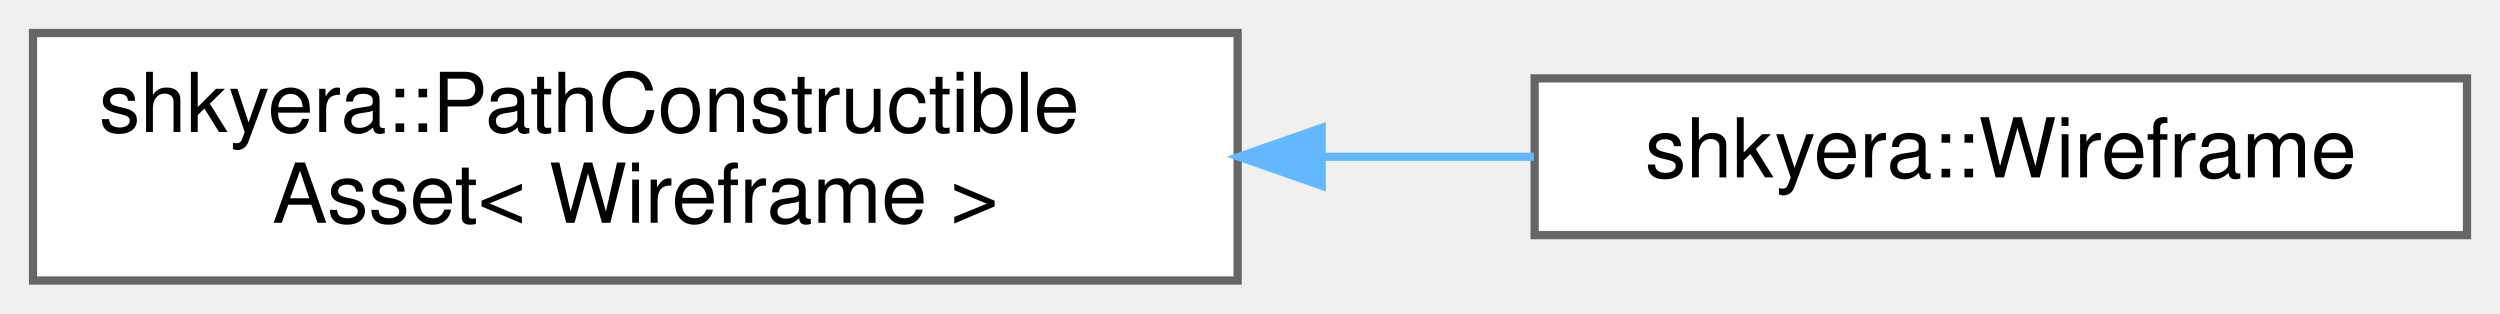
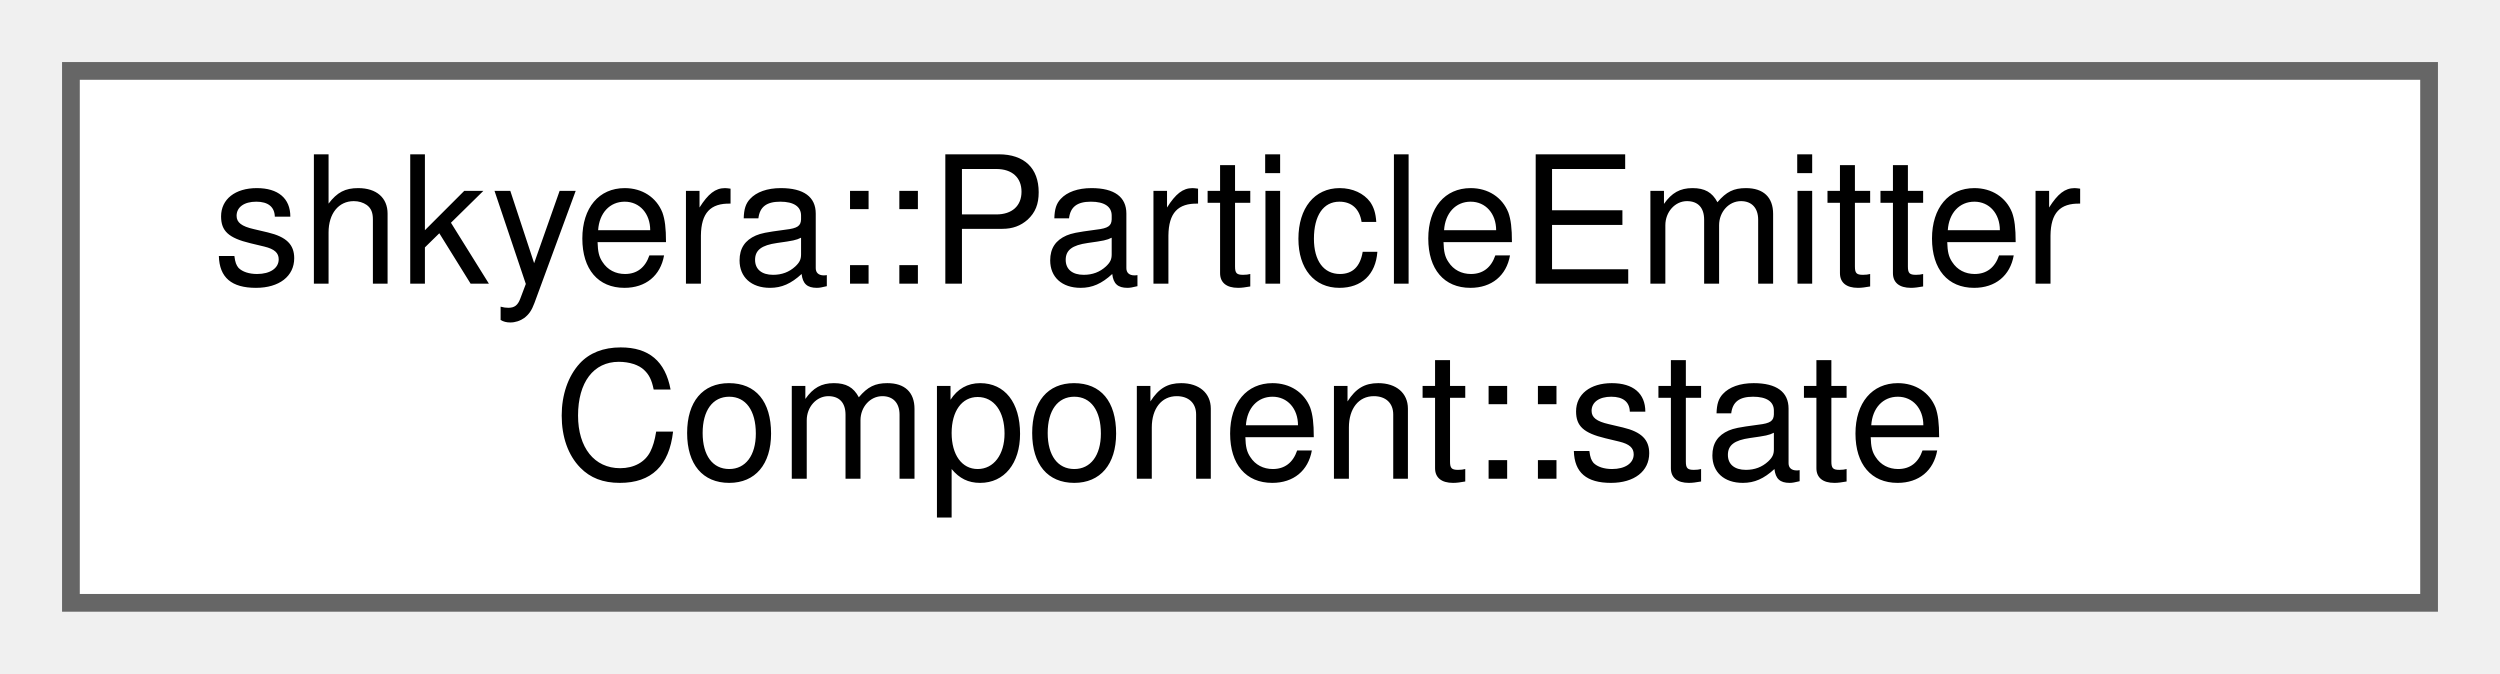
- <svg xmlns="http://www.w3.org/2000/svg" xmlns:xlink="http://www.w3.org/1999/xlink" width="303pt" height="38pt" viewBox="0.00 0.00 303.00 38.00">
+ <svg xmlns="http://www.w3.org/2000/svg" xmlns:xlink="http://www.w3.org/1999/xlink" width="141pt" height="38pt" viewBox="0.00 0.00 141.00 38.00">
  <g id="graph0" class="graph" transform="scale(1 1) rotate(0) translate(4 34)">
    <g id="Node000000" class="node">
      <g id="a_Node000000">
-         <a xlink:href="classshkyera_1_1_path_constructible_asset.html" target="_top" xlink:title=" ">
-           <polygon fill="white" stroke="#666666" points="146,-30 0,-30 0,0 146,0 146,-30" />
-           <text text-anchor="start" x="8" y="-18" font-family="Helvetica,sans-Serif" font-size="10.00">shkyera::PathConstructible</text>
-           <text text-anchor="middle" x="73" y="-7" font-family="Helvetica,sans-Serif" font-size="10.00">Asset&lt; Wireframe &gt;</text>
-         </a>
-       </g>
-     </g>
-     <g id="Node000001" class="node">
-       <g id="a_Node000001">
-         <a xlink:href="classshkyera_1_1_wireframe.html" target="_top" xlink:title=" ">
-           <polygon fill="white" stroke="#666666" points="295,-24.5 182,-24.5 182,-5.5 295,-5.5 295,-24.5" />
-           <text text-anchor="middle" x="238.5" y="-12.5" font-family="Helvetica,sans-Serif" font-size="10.00">shkyera::Wireframe</text>
-         </a>
-       </g>
-     </g>
-     <g id="edge35_Node000000_Node000001" class="edge">
-       <g id="a_edge35_Node000000_Node000001">
-         <a xlink:title=" ">
-           <path fill="none" stroke="#63b8ff" d="M156.34,-15C165,-15 173.65,-15 181.9,-15" />
-           <polygon fill="#63b8ff" stroke="#63b8ff" points="156.19,-11.5 146.19,-15 156.19,-18.5 156.19,-11.5" />
+         <a xlink:href="structshkyera_1_1_particle_emitter_component_1_1state.html" target="_top" xlink:title=" ">
+           <polygon fill="white" stroke="#666666" points="133,-30 0,-30 0,0 133,0 133,-30" />
+           <text text-anchor="start" x="8" y="-18" font-family="Helvetica,sans-Serif" font-size="10.00">shkyera::ParticleEmitter</text>
+           <text text-anchor="middle" x="66.5" y="-7" font-family="Helvetica,sans-Serif" font-size="10.00">Component::state</text>
        </a>
      </g>
    </g>
  </g>
</svg>
